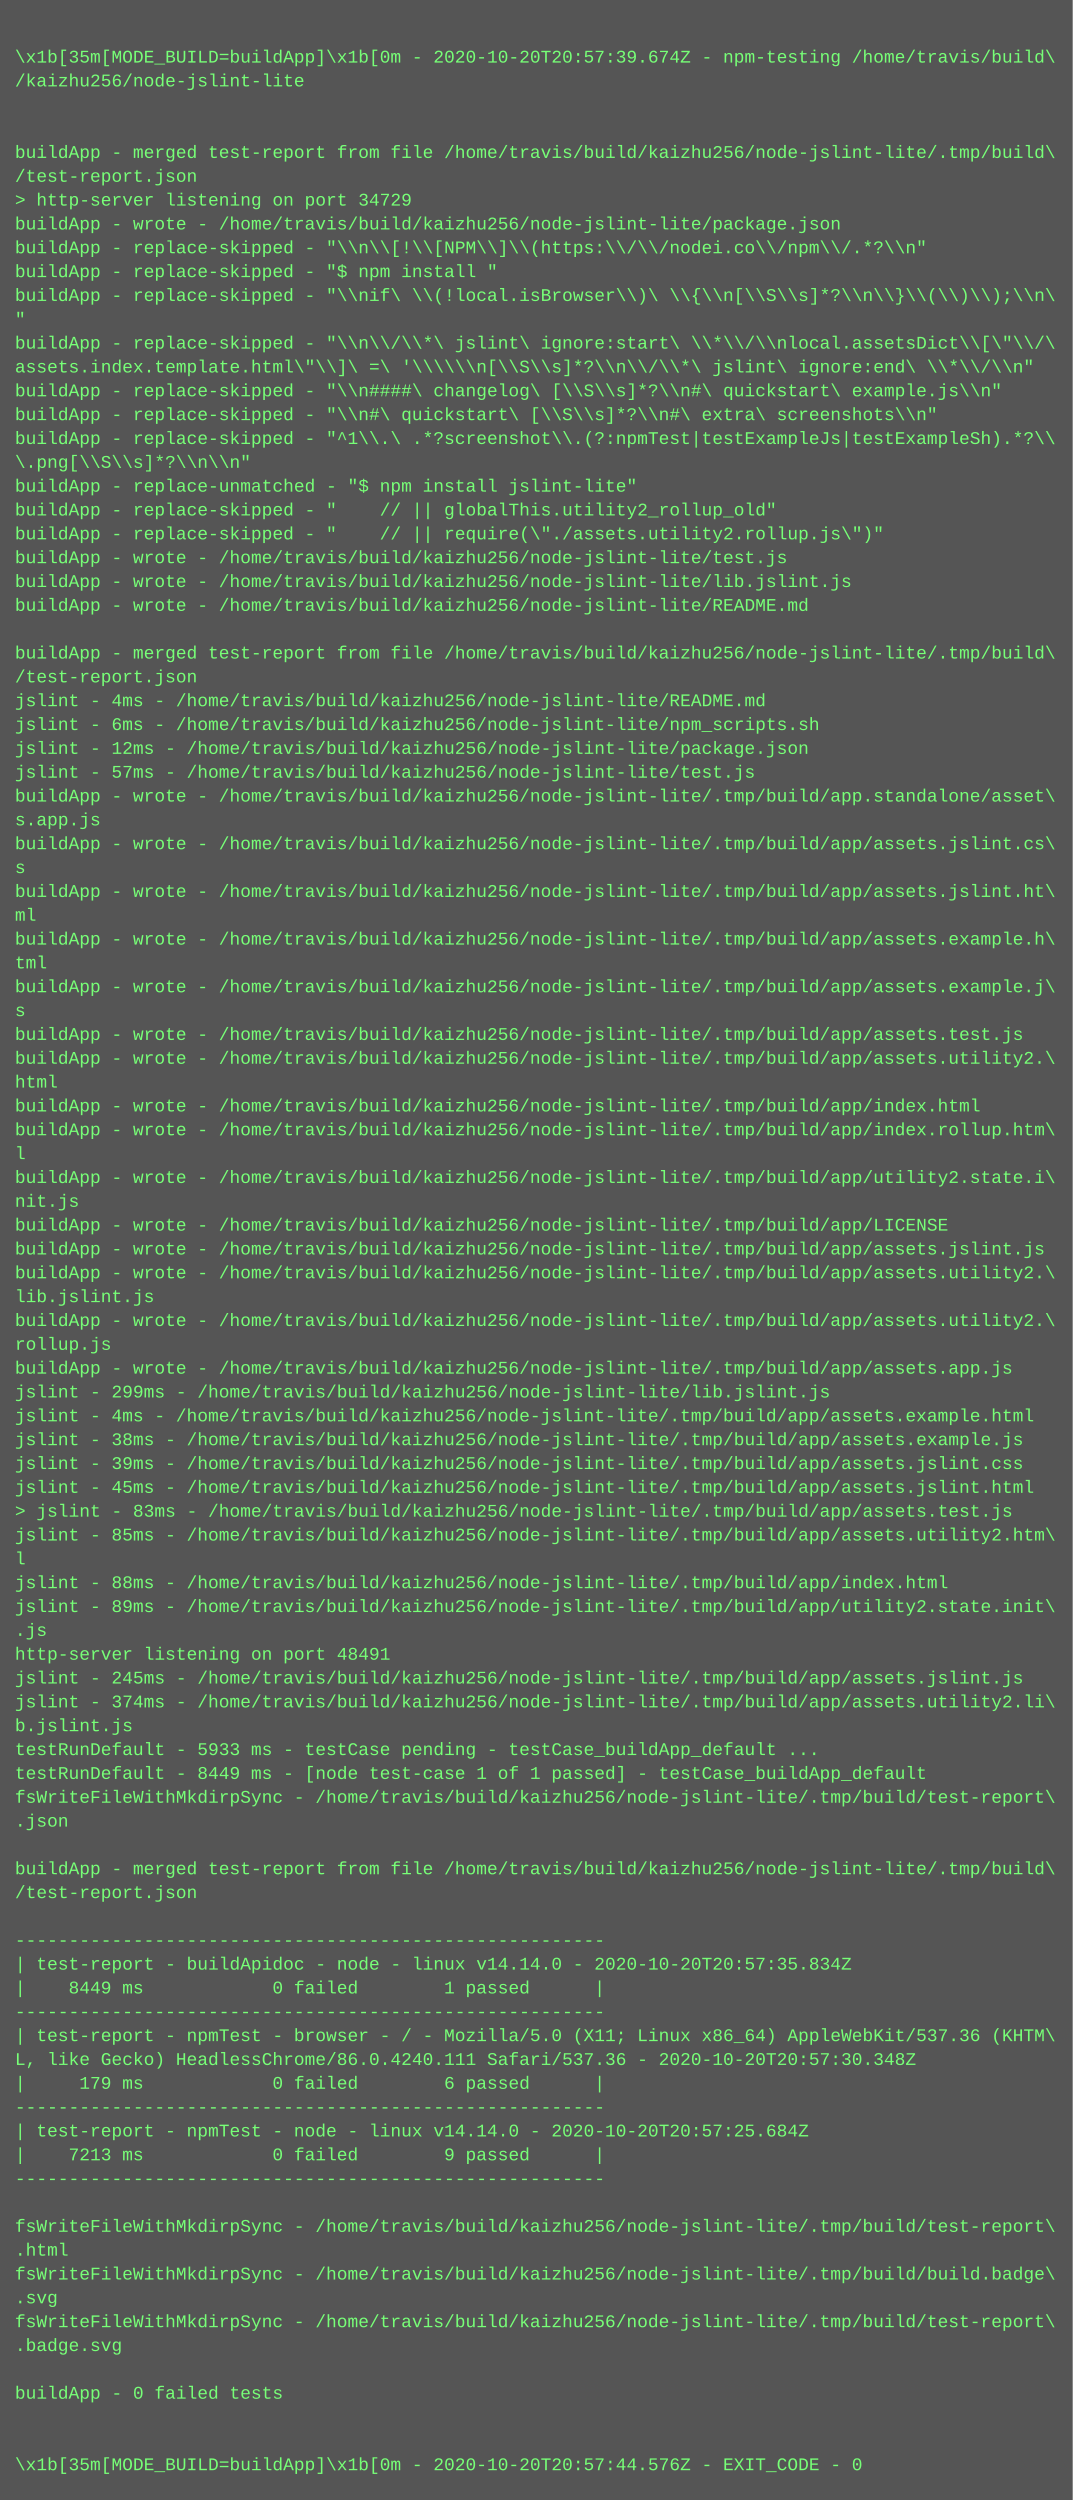
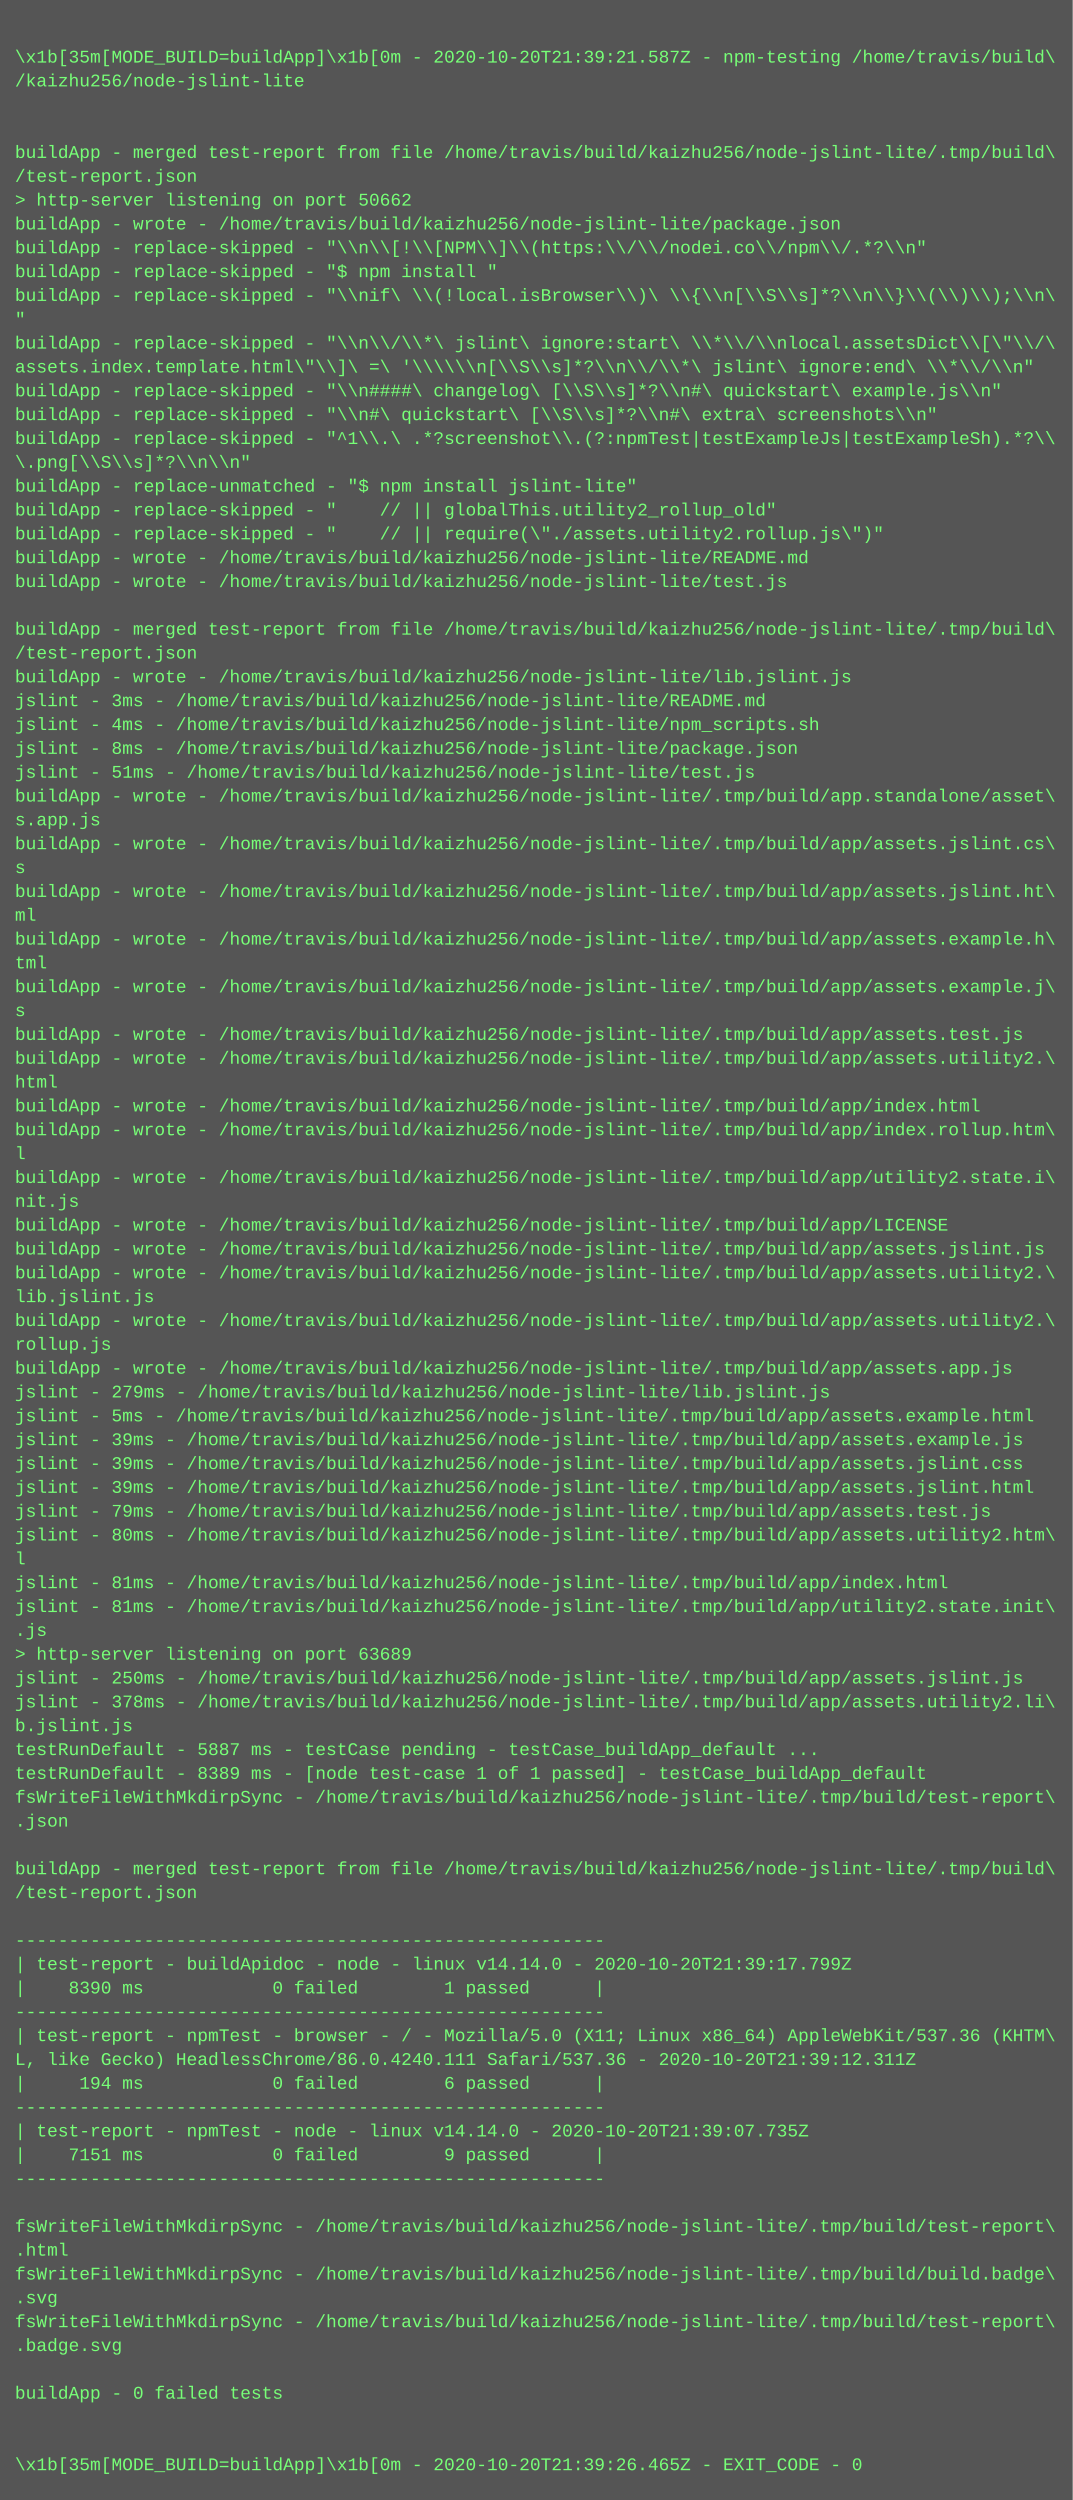
<svg xmlns="http://www.w3.org/2000/svg" height="1678" width="720">
  <rect height="1678" fill="#555" width="720" />
  <text fill="#7f7" font-family="Courier New" font-size="12" xml:space="preserve">
    <tspan x="10" y="26" />
-     <tspan x="10" y="42">\x1b[35m[MODE_BUILD=buildApp]\x1b[0m - 2020-10-20T20:57:39.674Z - npm-testing /home/travis/build\</tspan>
+     <tspan x="10" y="42">\x1b[35m[MODE_BUILD=buildApp]\x1b[0m - 2020-10-20T21:39:21.587Z - npm-testing /home/travis/build\</tspan>
    <tspan x="10" y="58">/kaizhu256/node-jslint-lite</tspan>
    <tspan x="10" y="74" />
    <tspan x="10" y="90" />
    <tspan x="10" y="106">buildApp - merged test-report from file /home/travis/build/kaizhu256/node-jslint-lite/.tmp/build\</tspan>
    <tspan x="10" y="122">/test-report.json</tspan>
-     <tspan x="10" y="138">&gt; http-server listening on port 34729</tspan>
+     <tspan x="10" y="138">&gt; http-server listening on port 50662</tspan>
    <tspan x="10" y="154">buildApp - wrote - /home/travis/build/kaizhu256/node-jslint-lite/package.json</tspan>
    <tspan x="10" y="170">buildApp - replace-skipped - "\\n\\[!\\[NPM\\]\\(https:\\/\\/nodei.co\\/npm\\/.*?\\n"</tspan>
    <tspan x="10" y="186">buildApp - replace-skipped - "$ npm install "</tspan>
    <tspan x="10" y="202">buildApp - replace-skipped - "\\nif\ \\(!local.isBrowser\\)\ \\{\\n[\\S\\s]*?\\n\\}\\(\\)\\);\\n\</tspan>
    <tspan x="10" y="218">"</tspan>
    <tspan x="10" y="234">buildApp - replace-skipped - "\\n\\/\\*\ jslint\ ignore:start\ \\*\\/\\nlocal.assetsDict\\[\"\\/\</tspan>
    <tspan x="10" y="250">assets.index.template.html\"\\]\ =\ '\\\\\\n[\\S\\s]*?\\n\\/\\*\ jslint\ ignore:end\ \\*\\/\\n"</tspan>
    <tspan x="10" y="266">buildApp - replace-skipped - "\\n####\ changelog\ [\\S\\s]*?\\n#\ quickstart\ example.js\\n"</tspan>
    <tspan x="10" y="282">buildApp - replace-skipped - "\\n#\ quickstart\ [\\S\\s]*?\\n#\ extra\ screenshots\\n"</tspan>
    <tspan x="10" y="298">buildApp - replace-skipped - "^1\\.\ .*?screenshot\\.(?:npmTest|testExampleJs|testExampleSh).*?\\</tspan>
    <tspan x="10" y="314">\.png[\\S\\s]*?\\n\\n"</tspan>
    <tspan x="10" y="330">buildApp - replace-unmatched - "$ npm install jslint-lite"</tspan>
    <tspan x="10" y="346">buildApp - replace-skipped - "    // || globalThis.utility2_rollup_old"</tspan>
    <tspan x="10" y="362">buildApp - replace-skipped - "    // || require(\"./assets.utility2.rollup.js\")"</tspan>
-     <tspan x="10" y="378">buildApp - wrote - /home/travis/build/kaizhu256/node-jslint-lite/test.js</tspan>
-     <tspan x="10" y="394">buildApp - wrote - /home/travis/build/kaizhu256/node-jslint-lite/lib.jslint.js</tspan>
-     <tspan x="10" y="410">buildApp - wrote - /home/travis/build/kaizhu256/node-jslint-lite/README.md</tspan>
-     <tspan x="10" y="426" />
-     <tspan x="10" y="442">buildApp - merged test-report from file /home/travis/build/kaizhu256/node-jslint-lite/.tmp/build\</tspan>
-     <tspan x="10" y="458">/test-report.json</tspan>
-     <tspan x="10" y="474">jslint - 4ms - /home/travis/build/kaizhu256/node-jslint-lite/README.md</tspan>
-     <tspan x="10" y="490">jslint - 6ms - /home/travis/build/kaizhu256/node-jslint-lite/npm_scripts.sh</tspan>
-     <tspan x="10" y="506">jslint - 12ms - /home/travis/build/kaizhu256/node-jslint-lite/package.json</tspan>
-     <tspan x="10" y="522">jslint - 57ms - /home/travis/build/kaizhu256/node-jslint-lite/test.js</tspan>
+     <tspan x="10" y="378">buildApp - wrote - /home/travis/build/kaizhu256/node-jslint-lite/README.md</tspan>
+     <tspan x="10" y="394">buildApp - wrote - /home/travis/build/kaizhu256/node-jslint-lite/test.js</tspan>
+     <tspan x="10" y="410" />
+     <tspan x="10" y="426">buildApp - merged test-report from file /home/travis/build/kaizhu256/node-jslint-lite/.tmp/build\</tspan>
+     <tspan x="10" y="442">/test-report.json</tspan>
+     <tspan x="10" y="458">buildApp - wrote - /home/travis/build/kaizhu256/node-jslint-lite/lib.jslint.js</tspan>
+     <tspan x="10" y="474">jslint - 3ms - /home/travis/build/kaizhu256/node-jslint-lite/README.md</tspan>
+     <tspan x="10" y="490">jslint - 4ms - /home/travis/build/kaizhu256/node-jslint-lite/npm_scripts.sh</tspan>
+     <tspan x="10" y="506">jslint - 8ms - /home/travis/build/kaizhu256/node-jslint-lite/package.json</tspan>
+     <tspan x="10" y="522">jslint - 51ms - /home/travis/build/kaizhu256/node-jslint-lite/test.js</tspan>
    <tspan x="10" y="538">buildApp - wrote - /home/travis/build/kaizhu256/node-jslint-lite/.tmp/build/app.standalone/asset\</tspan>
    <tspan x="10" y="554">s.app.js</tspan>
    <tspan x="10" y="570">buildApp - wrote - /home/travis/build/kaizhu256/node-jslint-lite/.tmp/build/app/assets.jslint.cs\</tspan>
    <tspan x="10" y="586">s</tspan>
    <tspan x="10" y="602">buildApp - wrote - /home/travis/build/kaizhu256/node-jslint-lite/.tmp/build/app/assets.jslint.ht\</tspan>
    <tspan x="10" y="618">ml</tspan>
    <tspan x="10" y="634">buildApp - wrote - /home/travis/build/kaizhu256/node-jslint-lite/.tmp/build/app/assets.example.h\</tspan>
    <tspan x="10" y="650">tml</tspan>
    <tspan x="10" y="666">buildApp - wrote - /home/travis/build/kaizhu256/node-jslint-lite/.tmp/build/app/assets.example.j\</tspan>
    <tspan x="10" y="682">s</tspan>
    <tspan x="10" y="698">buildApp - wrote - /home/travis/build/kaizhu256/node-jslint-lite/.tmp/build/app/assets.test.js</tspan>
    <tspan x="10" y="714">buildApp - wrote - /home/travis/build/kaizhu256/node-jslint-lite/.tmp/build/app/assets.utility2.\</tspan>
    <tspan x="10" y="730">html</tspan>
    <tspan x="10" y="746">buildApp - wrote - /home/travis/build/kaizhu256/node-jslint-lite/.tmp/build/app/index.html</tspan>
    <tspan x="10" y="762">buildApp - wrote - /home/travis/build/kaizhu256/node-jslint-lite/.tmp/build/app/index.rollup.htm\</tspan>
    <tspan x="10" y="778">l</tspan>
    <tspan x="10" y="794">buildApp - wrote - /home/travis/build/kaizhu256/node-jslint-lite/.tmp/build/app/utility2.state.i\</tspan>
    <tspan x="10" y="810">nit.js</tspan>
    <tspan x="10" y="826">buildApp - wrote - /home/travis/build/kaizhu256/node-jslint-lite/.tmp/build/app/LICENSE</tspan>
    <tspan x="10" y="842">buildApp - wrote - /home/travis/build/kaizhu256/node-jslint-lite/.tmp/build/app/assets.jslint.js</tspan>
    <tspan x="10" y="858">buildApp - wrote - /home/travis/build/kaizhu256/node-jslint-lite/.tmp/build/app/assets.utility2.\</tspan>
    <tspan x="10" y="874">lib.jslint.js</tspan>
    <tspan x="10" y="890">buildApp - wrote - /home/travis/build/kaizhu256/node-jslint-lite/.tmp/build/app/assets.utility2.\</tspan>
    <tspan x="10" y="906">rollup.js</tspan>
    <tspan x="10" y="922">buildApp - wrote - /home/travis/build/kaizhu256/node-jslint-lite/.tmp/build/app/assets.app.js</tspan>
-     <tspan x="10" y="938">jslint - 299ms - /home/travis/build/kaizhu256/node-jslint-lite/lib.jslint.js</tspan>
-     <tspan x="10" y="954">jslint - 4ms - /home/travis/build/kaizhu256/node-jslint-lite/.tmp/build/app/assets.example.html</tspan>
-     <tspan x="10" y="970">jslint - 38ms - /home/travis/build/kaizhu256/node-jslint-lite/.tmp/build/app/assets.example.js</tspan>
+     <tspan x="10" y="938">jslint - 279ms - /home/travis/build/kaizhu256/node-jslint-lite/lib.jslint.js</tspan>
+     <tspan x="10" y="954">jslint - 5ms - /home/travis/build/kaizhu256/node-jslint-lite/.tmp/build/app/assets.example.html</tspan>
+     <tspan x="10" y="970">jslint - 39ms - /home/travis/build/kaizhu256/node-jslint-lite/.tmp/build/app/assets.example.js</tspan>
    <tspan x="10" y="986">jslint - 39ms - /home/travis/build/kaizhu256/node-jslint-lite/.tmp/build/app/assets.jslint.css</tspan>
-     <tspan x="10" y="1002">jslint - 45ms - /home/travis/build/kaizhu256/node-jslint-lite/.tmp/build/app/assets.jslint.html</tspan>
-     <tspan x="10" y="1018">&gt; jslint - 83ms - /home/travis/build/kaizhu256/node-jslint-lite/.tmp/build/app/assets.test.js</tspan>
-     <tspan x="10" y="1034">jslint - 85ms - /home/travis/build/kaizhu256/node-jslint-lite/.tmp/build/app/assets.utility2.htm\</tspan>
+     <tspan x="10" y="1002">jslint - 39ms - /home/travis/build/kaizhu256/node-jslint-lite/.tmp/build/app/assets.jslint.html</tspan>
+     <tspan x="10" y="1018">jslint - 79ms - /home/travis/build/kaizhu256/node-jslint-lite/.tmp/build/app/assets.test.js</tspan>
+     <tspan x="10" y="1034">jslint - 80ms - /home/travis/build/kaizhu256/node-jslint-lite/.tmp/build/app/assets.utility2.htm\</tspan>
    <tspan x="10" y="1050">l</tspan>
-     <tspan x="10" y="1066">jslint - 88ms - /home/travis/build/kaizhu256/node-jslint-lite/.tmp/build/app/index.html</tspan>
-     <tspan x="10" y="1082">jslint - 89ms - /home/travis/build/kaizhu256/node-jslint-lite/.tmp/build/app/utility2.state.init\</tspan>
+     <tspan x="10" y="1066">jslint - 81ms - /home/travis/build/kaizhu256/node-jslint-lite/.tmp/build/app/index.html</tspan>
+     <tspan x="10" y="1082">jslint - 81ms - /home/travis/build/kaizhu256/node-jslint-lite/.tmp/build/app/utility2.state.init\</tspan>
    <tspan x="10" y="1098">.js</tspan>
-     <tspan x="10" y="1114">http-server listening on port 48491</tspan>
-     <tspan x="10" y="1130">jslint - 245ms - /home/travis/build/kaizhu256/node-jslint-lite/.tmp/build/app/assets.jslint.js</tspan>
-     <tspan x="10" y="1146">jslint - 374ms - /home/travis/build/kaizhu256/node-jslint-lite/.tmp/build/app/assets.utility2.li\</tspan>
+     <tspan x="10" y="1114">&gt; http-server listening on port 63689</tspan>
+     <tspan x="10" y="1130">jslint - 250ms - /home/travis/build/kaizhu256/node-jslint-lite/.tmp/build/app/assets.jslint.js</tspan>
+     <tspan x="10" y="1146">jslint - 378ms - /home/travis/build/kaizhu256/node-jslint-lite/.tmp/build/app/assets.utility2.li\</tspan>
    <tspan x="10" y="1162">b.jslint.js</tspan>
-     <tspan x="10" y="1178">testRunDefault - 5933 ms - testCase pending - testCase_buildApp_default ...</tspan>
-     <tspan x="10" y="1194">testRunDefault - 8449 ms - [node test-case 1 of 1 passed] - testCase_buildApp_default</tspan>
+     <tspan x="10" y="1178">testRunDefault - 5887 ms - testCase pending - testCase_buildApp_default ...</tspan>
+     <tspan x="10" y="1194">testRunDefault - 8389 ms - [node test-case 1 of 1 passed] - testCase_buildApp_default</tspan>
    <tspan x="10" y="1210">fsWriteFileWithMkdirpSync - /home/travis/build/kaizhu256/node-jslint-lite/.tmp/build/test-report\</tspan>
    <tspan x="10" y="1226">.json</tspan>
    <tspan x="10" y="1242" />
    <tspan x="10" y="1258">buildApp - merged test-report from file /home/travis/build/kaizhu256/node-jslint-lite/.tmp/build\</tspan>
    <tspan x="10" y="1274">/test-report.json</tspan>
    <tspan x="10" y="1290" />
    <tspan x="10" y="1306">-------------------------------------------------------</tspan>
-     <tspan x="10" y="1322">| test-report - buildApidoc - node - linux v14.14.0 - 2020-10-20T20:57:35.834Z</tspan>
-     <tspan x="10" y="1338">|    8449 ms            0 failed        1 passed      |</tspan>
+     <tspan x="10" y="1322">| test-report - buildApidoc - node - linux v14.14.0 - 2020-10-20T21:39:17.799Z</tspan>
+     <tspan x="10" y="1338">|    8390 ms            0 failed        1 passed      |</tspan>
    <tspan x="10" y="1354">-------------------------------------------------------</tspan>
    <tspan x="10" y="1370">| test-report - npmTest - browser - / - Mozilla/5.0 (X11; Linux x86_64) AppleWebKit/537.36 (KHTM\</tspan>
-     <tspan x="10" y="1386">L, like Gecko) HeadlessChrome/86.0.4240.111 Safari/537.36 - 2020-10-20T20:57:30.348Z</tspan>
-     <tspan x="10" y="1402">|     179 ms            0 failed        6 passed      |</tspan>
+     <tspan x="10" y="1386">L, like Gecko) HeadlessChrome/86.0.4240.111 Safari/537.36 - 2020-10-20T21:39:12.311Z</tspan>
+     <tspan x="10" y="1402">|     194 ms            0 failed        6 passed      |</tspan>
    <tspan x="10" y="1418">-------------------------------------------------------</tspan>
-     <tspan x="10" y="1434">| test-report - npmTest - node - linux v14.14.0 - 2020-10-20T20:57:25.684Z</tspan>
-     <tspan x="10" y="1450">|    7213 ms            0 failed        9 passed      |</tspan>
+     <tspan x="10" y="1434">| test-report - npmTest - node - linux v14.14.0 - 2020-10-20T21:39:07.735Z</tspan>
+     <tspan x="10" y="1450">|    7151 ms            0 failed        9 passed      |</tspan>
    <tspan x="10" y="1466">-------------------------------------------------------</tspan>
    <tspan x="10" y="1482" />
    <tspan x="10" y="1498">fsWriteFileWithMkdirpSync - /home/travis/build/kaizhu256/node-jslint-lite/.tmp/build/test-report\</tspan>
    <tspan x="10" y="1514">.html</tspan>
    <tspan x="10" y="1530">fsWriteFileWithMkdirpSync - /home/travis/build/kaizhu256/node-jslint-lite/.tmp/build/build.badge\</tspan>
    <tspan x="10" y="1546">.svg</tspan>
    <tspan x="10" y="1562">fsWriteFileWithMkdirpSync - /home/travis/build/kaizhu256/node-jslint-lite/.tmp/build/test-report\</tspan>
    <tspan x="10" y="1578">.badge.svg</tspan>
    <tspan x="10" y="1594" />
    <tspan x="10" y="1610">buildApp - 0 failed tests</tspan>
    <tspan x="10" y="1626" />
    <tspan x="10" y="1642" />
-     <tspan x="10" y="1658">\x1b[35m[MODE_BUILD=buildApp]\x1b[0m - 2020-10-20T20:57:44.576Z - EXIT_CODE - 0</tspan>
+     <tspan x="10" y="1658">\x1b[35m[MODE_BUILD=buildApp]\x1b[0m - 2020-10-20T21:39:26.465Z - EXIT_CODE - 0</tspan>
  </text>
</svg>
